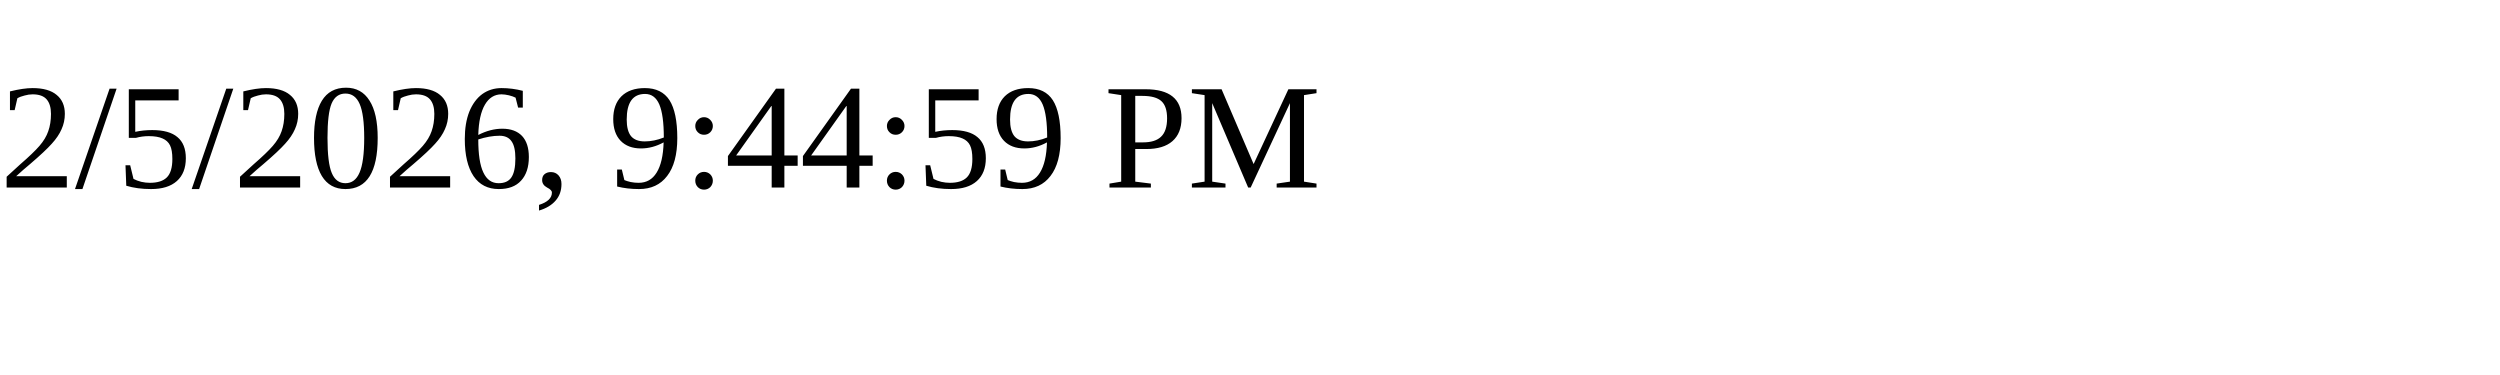
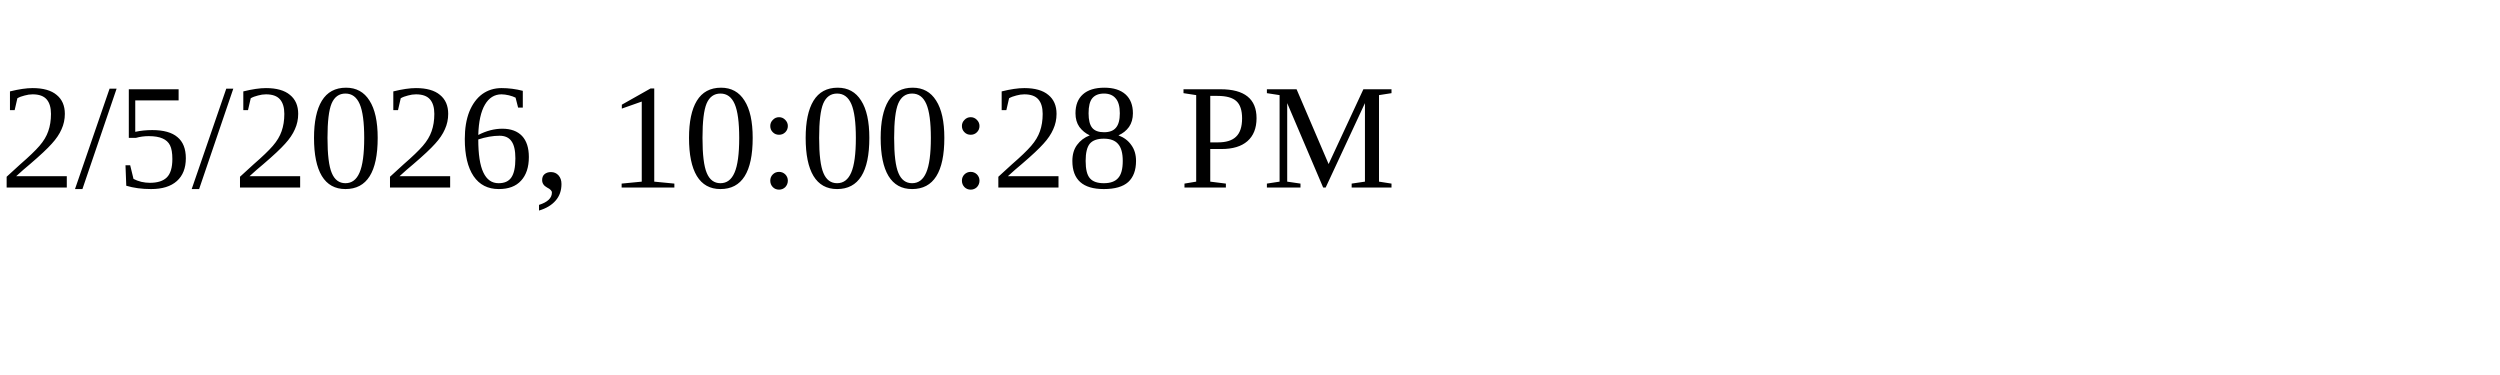
<svg xmlns="http://www.w3.org/2000/svg" height="30" width="200">
-   <text x="0" y="15">2/5/2026, 9:44:59 PM</text>
+   <text x="0" y="15">2/5/2026, 10:00:28 PM</text>
</svg>
